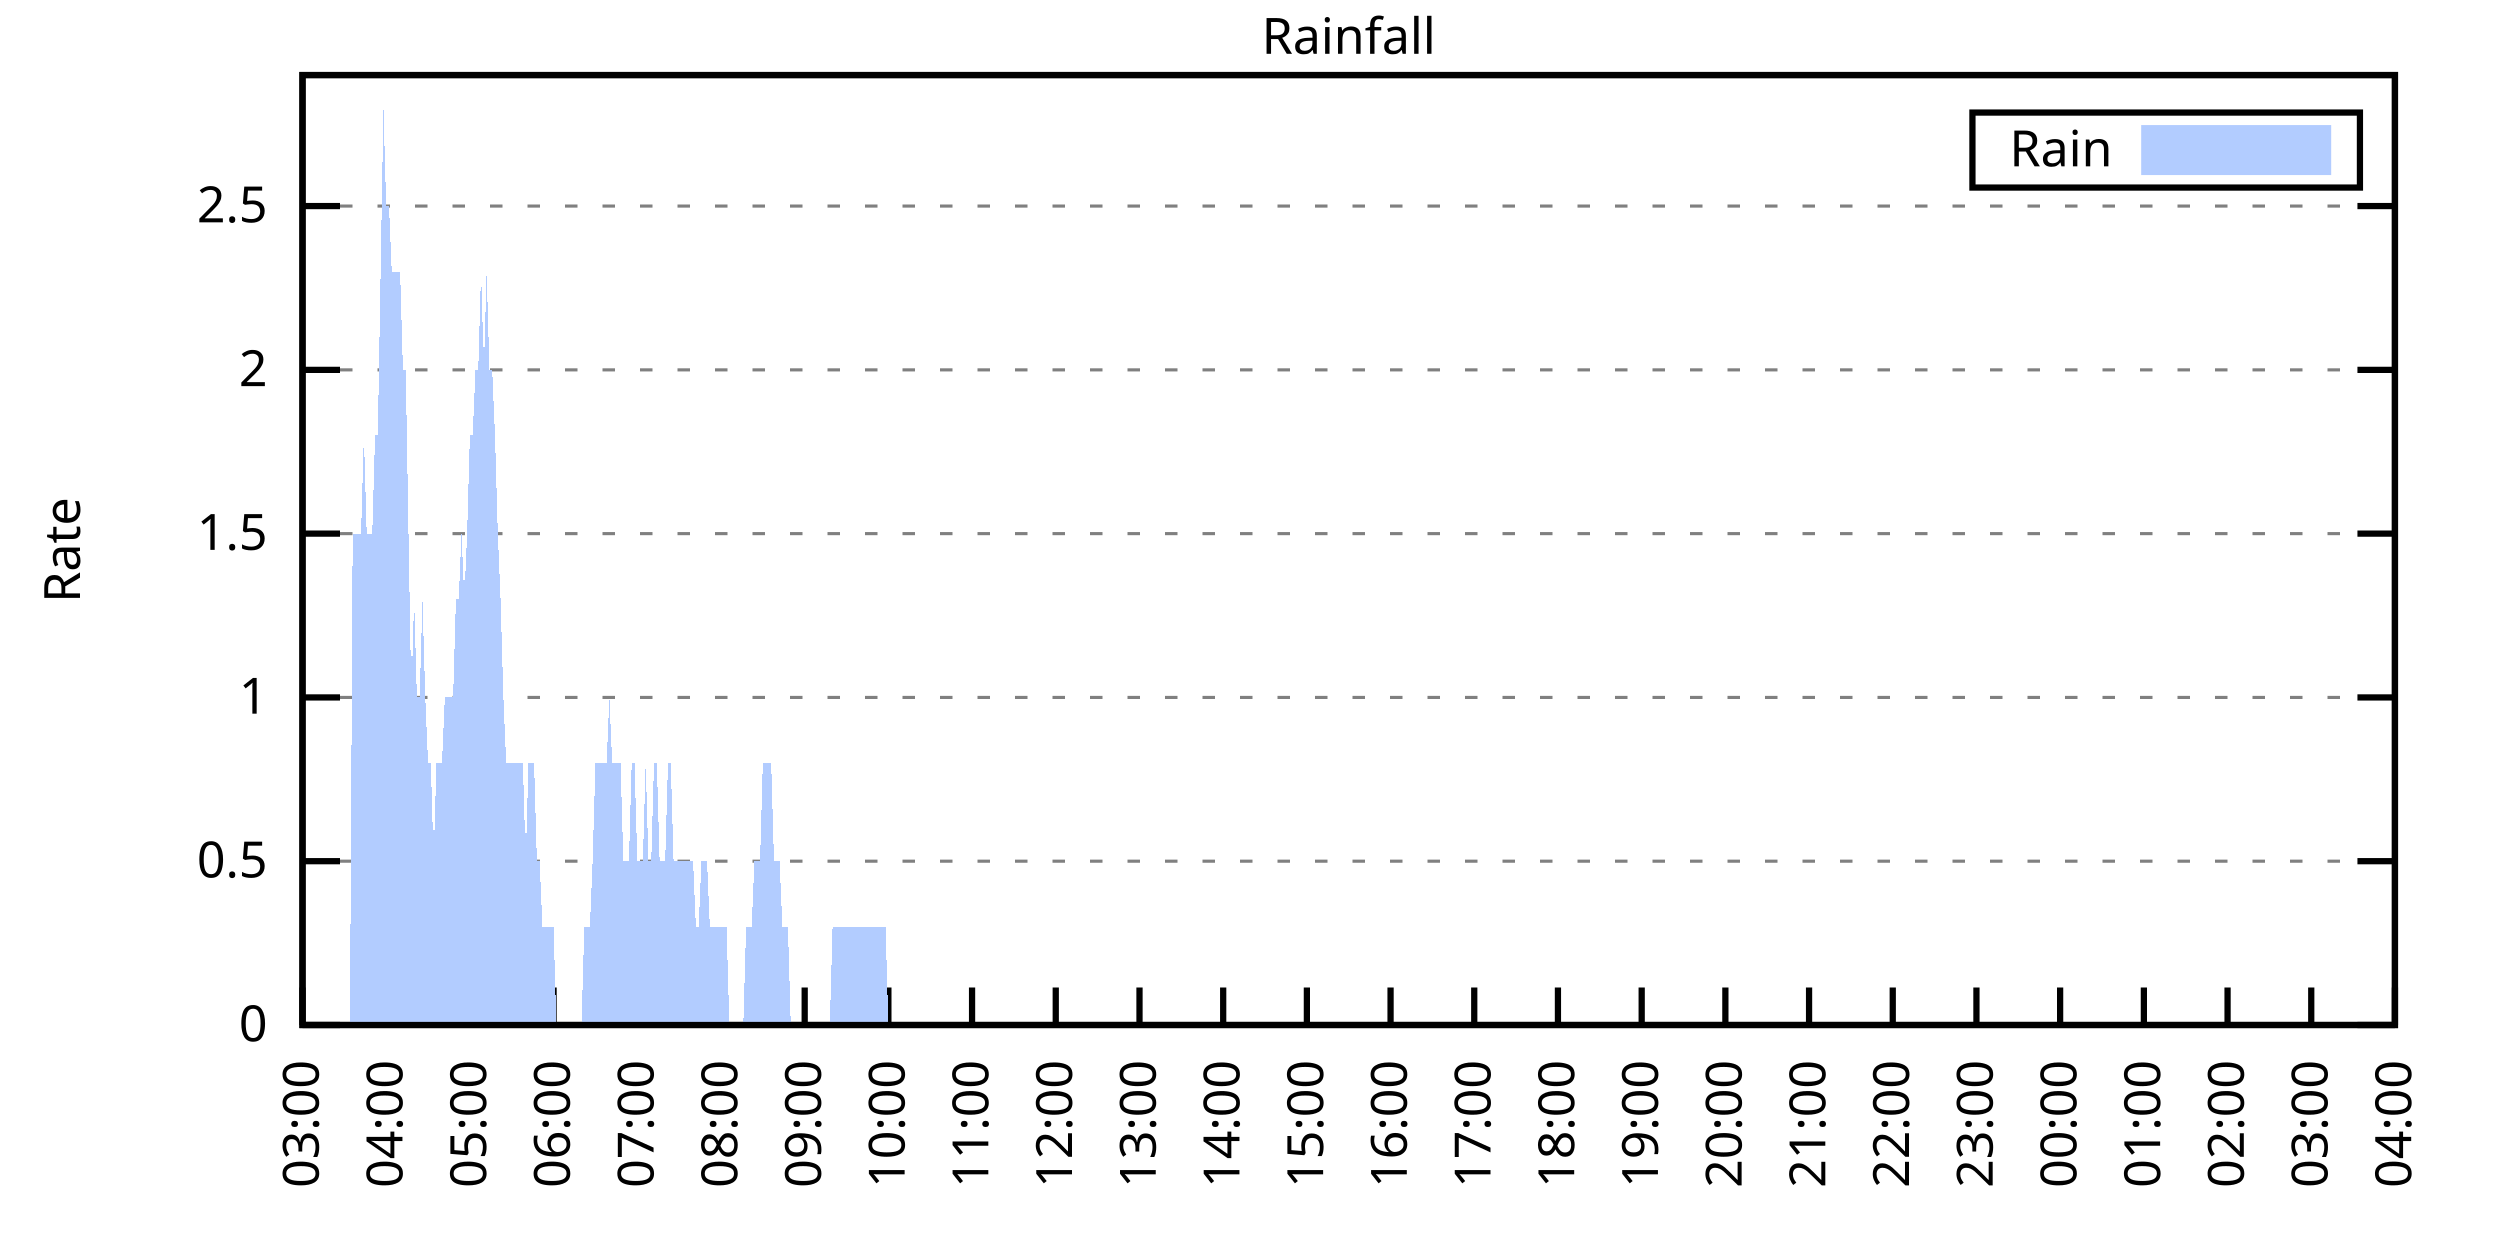
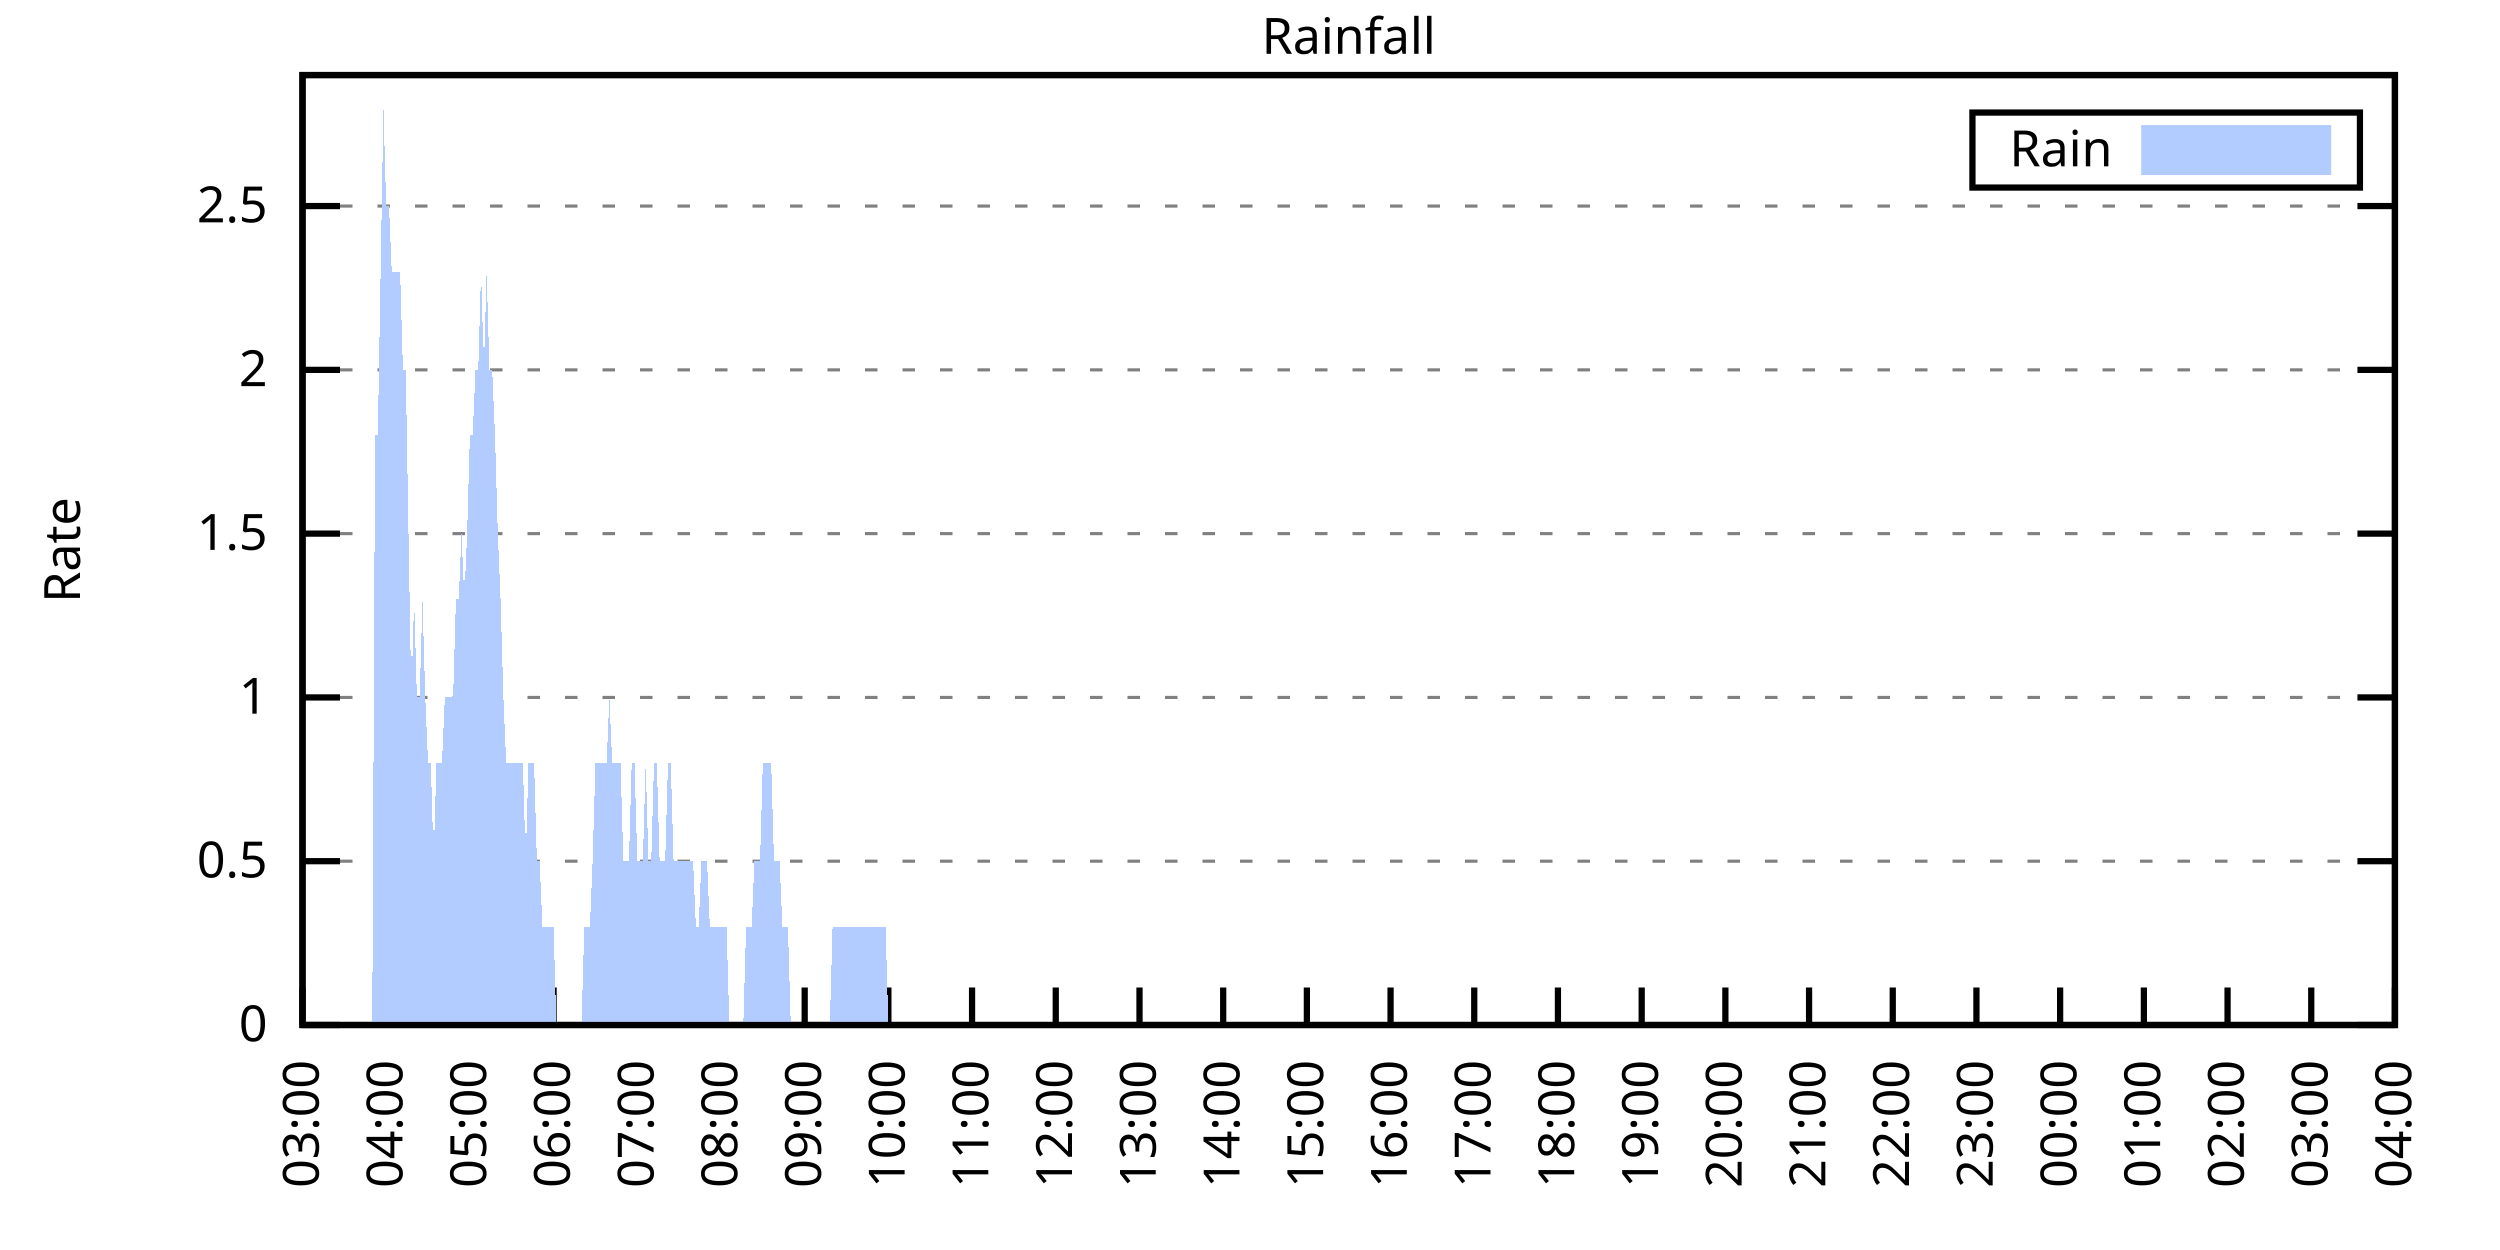
<svg xmlns="http://www.w3.org/2000/svg" xmlns:xlink="http://www.w3.org/1999/xlink" width="400" height="200" viewBox="0 0 400 200">
  <g id="gnuplot_canvas">
    <rect x="0" y="0" width="400" height="200" fill="none" />
    <defs>
      <circle id="gpDot" r="0.5" stroke-width="0.5" stroke="currentColor" />
      <path id="gpPt0" stroke-width="0.333" stroke="currentColor" d="M-1,0 h2 M0,-1 v2" />
      <path id="gpPt1" stroke-width="0.333" stroke="currentColor" d="M-1,-1 L1,1 M1,-1 L-1,1" />
      <path id="gpPt2" stroke-width="0.333" stroke="currentColor" d="M-1,0 L1,0 M0,-1 L0,1 M-1,-1 L1,1 M-1,1 L1,-1" />
      <rect id="gpPt3" stroke-width="0.333" stroke="currentColor" x="-1" y="-1" width="2" height="2" />
      <rect id="gpPt4" stroke-width="0.333" stroke="currentColor" fill="currentColor" x="-1" y="-1" width="2" height="2" />
      <circle id="gpPt5" stroke-width="0.333" stroke="currentColor" cx="0" cy="0" r="1" />
      <use xlink:href="#gpPt5" id="gpPt6" fill="currentColor" stroke="none" />
      <path id="gpPt7" stroke-width="0.333" stroke="currentColor" d="M0,-1.33 L-1.33,0.67 L1.33,0.67 z" />
      <use xlink:href="#gpPt7" id="gpPt8" fill="currentColor" stroke="none" />
      <use xlink:href="#gpPt7" id="gpPt9" stroke="currentColor" transform="rotate(180)" />
      <use xlink:href="#gpPt9" id="gpPt10" fill="currentColor" stroke="none" />
      <use xlink:href="#gpPt3" id="gpPt11" stroke="currentColor" transform="rotate(45)" />
      <use xlink:href="#gpPt11" id="gpPt12" fill="currentColor" stroke="none" />
      <path id="gpPt13" stroke-width="0.333" stroke="currentColor" d="M0,1.330 L1.265,0.411 L0.782,-1.067 L-0.782,-1.076 L-1.265,0.411 z" />
      <use xlink:href="#gpPt13" id="gpPt14" fill="currentColor" stroke="none" />
      <filter id="textbox" filterUnits="objectBoundingBox" x="0" y="0" height="1" width="1">
        <feFlood flood-color="white" flood-opacity="1" result="bgnd" />
        <feComposite in="SourceGraphic" in2="bgnd" operator="atop" />
      </filter>
      <filter id="greybox" filterUnits="objectBoundingBox" x="0" y="0" height="1" width="1">
        <feFlood flood-color="lightgrey" flood-opacity="1" result="grey" />
        <feComposite in="SourceGraphic" in2="grey" operator="atop" />
      </filter>
    </defs>
    <g fill="none" color="white" stroke="currentColor" stroke-width="1.00" stroke-linecap="butt" stroke-linejoin="miter">
</g>
    <g fill="none" color="black" stroke="currentColor" stroke-width="1.00" stroke-linecap="butt" stroke-linejoin="miter">
      <g stroke="none" shape-rendering="crispEdges">
        <polygon fill="rgb(255, 255, 255)" points="48.40,164.00 383.18,164.00 383.18,12.02 48.40,12.02 " />
      </g>
    </g>
    <g fill="none" color="black" stroke="currentColor" stroke-width="1.00" stroke-linecap="butt" stroke-linejoin="miter">
</g>
    <g fill="none" color="black" stroke="black" stroke-width="0.50" stroke-linecap="butt" stroke-linejoin="miter">
</g>
    <g fill="none" color="gray" stroke="currentColor" stroke-width="0.50" stroke-linecap="butt" stroke-linejoin="miter">
      <path stroke="gray" stroke-dasharray="2,4" class="gridline" d="M48.40,164.00 L383.19,164.00  " />
    </g>
    <g fill="none" color="gray" stroke="gray" stroke-width="1.00" stroke-linecap="butt" stroke-linejoin="miter">
</g>
    <g fill="none" color="black" stroke="currentColor" stroke-width="1.00" stroke-linecap="butt" stroke-linejoin="miter">
      <path stroke="black" d="M48.40,164.00 L54.40,164.00 M383.19,164.00 L377.19,164.00  " />
      <g transform="translate(42.80,166.60)" stroke="none" fill="black" font-family="Sans" font-size="8.00" text-anchor="end">
        <text>
          <tspan font-family="Sans"> 0</tspan>
        </text>
      </g>
    </g>
    <g fill="none" color="black" stroke="currentColor" stroke-width="1.00" stroke-linecap="butt" stroke-linejoin="miter">
</g>
    <g fill="none" color="black" stroke="black" stroke-width="0.50" stroke-linecap="butt" stroke-linejoin="miter">
</g>
    <g fill="none" color="gray" stroke="currentColor" stroke-width="0.50" stroke-linecap="butt" stroke-linejoin="miter">
      <path stroke="gray" stroke-dasharray="2,4" class="gridline" d="M48.40,137.79 L383.19,137.79  " />
    </g>
    <g fill="none" color="gray" stroke="gray" stroke-width="1.00" stroke-linecap="butt" stroke-linejoin="miter">
</g>
    <g fill="none" color="black" stroke="currentColor" stroke-width="1.00" stroke-linecap="butt" stroke-linejoin="miter">
      <path stroke="black" d="M48.40,137.79 L54.40,137.79 M383.19,137.79 L377.19,137.79  " />
      <g transform="translate(42.80,140.39)" stroke="none" fill="black" font-family="Sans" font-size="8.00" text-anchor="end">
        <text>
          <tspan font-family="Sans"> 0.5</tspan>
        </text>
      </g>
    </g>
    <g fill="none" color="black" stroke="currentColor" stroke-width="1.00" stroke-linecap="butt" stroke-linejoin="miter">
</g>
    <g fill="none" color="black" stroke="black" stroke-width="0.50" stroke-linecap="butt" stroke-linejoin="miter">
</g>
    <g fill="none" color="gray" stroke="currentColor" stroke-width="0.50" stroke-linecap="butt" stroke-linejoin="miter">
      <path stroke="gray" stroke-dasharray="2,4" class="gridline" d="M48.40,111.59 L383.19,111.59  " />
    </g>
    <g fill="none" color="gray" stroke="gray" stroke-width="1.00" stroke-linecap="butt" stroke-linejoin="miter">
</g>
    <g fill="none" color="black" stroke="currentColor" stroke-width="1.00" stroke-linecap="butt" stroke-linejoin="miter">
      <path stroke="black" d="M48.40,111.59 L54.40,111.59 M383.19,111.59 L377.19,111.59  " />
      <g transform="translate(42.80,114.19)" stroke="none" fill="black" font-family="Sans" font-size="8.00" text-anchor="end">
        <text>
          <tspan font-family="Sans"> 1</tspan>
        </text>
      </g>
    </g>
    <g fill="none" color="black" stroke="currentColor" stroke-width="1.00" stroke-linecap="butt" stroke-linejoin="miter">
</g>
    <g fill="none" color="black" stroke="black" stroke-width="0.50" stroke-linecap="butt" stroke-linejoin="miter">
</g>
    <g fill="none" color="gray" stroke="currentColor" stroke-width="0.50" stroke-linecap="butt" stroke-linejoin="miter">
      <path stroke="gray" stroke-dasharray="2,4" class="gridline" d="M48.40,85.38 L383.19,85.38  " />
    </g>
    <g fill="none" color="gray" stroke="gray" stroke-width="1.00" stroke-linecap="butt" stroke-linejoin="miter">
</g>
    <g fill="none" color="black" stroke="currentColor" stroke-width="1.00" stroke-linecap="butt" stroke-linejoin="miter">
      <path stroke="black" d="M48.40,85.38 L54.40,85.38 M383.19,85.38 L377.19,85.38  " />
      <g transform="translate(42.80,87.98)" stroke="none" fill="black" font-family="Sans" font-size="8.00" text-anchor="end">
        <text>
          <tspan font-family="Sans"> 1.5</tspan>
        </text>
      </g>
    </g>
    <g fill="none" color="black" stroke="currentColor" stroke-width="1.00" stroke-linecap="butt" stroke-linejoin="miter">
</g>
    <g fill="none" color="black" stroke="black" stroke-width="0.50" stroke-linecap="butt" stroke-linejoin="miter">
</g>
    <g fill="none" color="gray" stroke="currentColor" stroke-width="0.50" stroke-linecap="butt" stroke-linejoin="miter">
      <path stroke="gray" stroke-dasharray="2,4" class="gridline" d="M48.40,59.18 L383.19,59.18  " />
    </g>
    <g fill="none" color="gray" stroke="gray" stroke-width="1.00" stroke-linecap="butt" stroke-linejoin="miter">
</g>
    <g fill="none" color="black" stroke="currentColor" stroke-width="1.00" stroke-linecap="butt" stroke-linejoin="miter">
      <path stroke="black" d="M48.40,59.18 L54.40,59.18 M383.19,59.18 L377.19,59.18  " />
      <g transform="translate(42.80,61.78)" stroke="none" fill="black" font-family="Sans" font-size="8.00" text-anchor="end">
        <text>
          <tspan font-family="Sans"> 2</tspan>
        </text>
      </g>
    </g>
    <g fill="none" color="black" stroke="currentColor" stroke-width="1.00" stroke-linecap="butt" stroke-linejoin="miter">
</g>
    <g fill="none" color="black" stroke="black" stroke-width="0.50" stroke-linecap="butt" stroke-linejoin="miter">
</g>
    <g fill="none" color="gray" stroke="currentColor" stroke-width="0.50" stroke-linecap="butt" stroke-linejoin="miter">
      <path stroke="gray" stroke-dasharray="2,4" class="gridline" d="M48.40,32.97 L383.19,32.97  " />
    </g>
    <g fill="none" color="gray" stroke="gray" stroke-width="1.00" stroke-linecap="butt" stroke-linejoin="miter">
</g>
    <g fill="none" color="black" stroke="currentColor" stroke-width="1.00" stroke-linecap="butt" stroke-linejoin="miter">
      <path stroke="black" d="M48.40,32.97 L54.40,32.97 M383.19,32.97 L377.19,32.97  " />
      <g transform="translate(42.80,35.57)" stroke="none" fill="black" font-family="Sans" font-size="8.00" text-anchor="end">
        <text>
          <tspan font-family="Sans"> 2.5</tspan>
        </text>
      </g>
    </g>
    <g fill="none" color="black" stroke="currentColor" stroke-width="1.00" stroke-linecap="butt" stroke-linejoin="miter">
      <path stroke="black" d="M48.40,164.00 L48.40,158.00  " />
      <g transform="translate(51.00,169.60) rotate(270.00)" stroke="none" fill="black" font-family="Sans" font-size="8.00" text-anchor="end">
        <text>
          <tspan font-family="Sans">03:00</tspan>
        </text>
      </g>
    </g>
    <g fill="none" color="black" stroke="currentColor" stroke-width="1.00" stroke-linecap="butt" stroke-linejoin="miter">
      <path stroke="black" d="M61.79,164.00 L61.79,158.00  " />
      <g transform="translate(64.39,169.60) rotate(270.00)" stroke="none" fill="black" font-family="Sans" font-size="8.00" text-anchor="end">
        <text>
          <tspan font-family="Sans">04:00</tspan>
        </text>
      </g>
    </g>
    <g fill="none" color="black" stroke="currentColor" stroke-width="1.00" stroke-linecap="butt" stroke-linejoin="miter">
      <path stroke="black" d="M75.18,164.00 L75.18,158.00  " />
      <g transform="translate(77.78,169.60) rotate(270.00)" stroke="none" fill="black" font-family="Sans" font-size="8.00" text-anchor="end">
        <text>
          <tspan font-family="Sans">05:00</tspan>
        </text>
      </g>
    </g>
    <g fill="none" color="black" stroke="currentColor" stroke-width="1.00" stroke-linecap="butt" stroke-linejoin="miter">
      <path stroke="black" d="M88.57,164.00 L88.57,158.00  " />
      <g transform="translate(91.17,169.60) rotate(270.00)" stroke="none" fill="black" font-family="Sans" font-size="8.00" text-anchor="end">
        <text>
          <tspan font-family="Sans">06:00</tspan>
        </text>
      </g>
    </g>
    <g fill="none" color="black" stroke="currentColor" stroke-width="1.00" stroke-linecap="butt" stroke-linejoin="miter">
      <path stroke="black" d="M101.97,164.00 L101.97,158.00  " />
      <g transform="translate(104.57,169.60) rotate(270.00)" stroke="none" fill="black" font-family="Sans" font-size="8.00" text-anchor="end">
        <text>
          <tspan font-family="Sans">07:00</tspan>
        </text>
      </g>
    </g>
    <g fill="none" color="black" stroke="currentColor" stroke-width="1.00" stroke-linecap="butt" stroke-linejoin="miter">
      <path stroke="black" d="M115.36,164.00 L115.36,158.00  " />
      <g transform="translate(117.96,169.60) rotate(270.00)" stroke="none" fill="black" font-family="Sans" font-size="8.00" text-anchor="end">
        <text>
          <tspan font-family="Sans">08:00</tspan>
        </text>
      </g>
    </g>
    <g fill="none" color="black" stroke="currentColor" stroke-width="1.00" stroke-linecap="butt" stroke-linejoin="miter">
      <path stroke="black" d="M128.75,164.00 L128.75,158.00  " />
      <g transform="translate(131.35,169.60) rotate(270.00)" stroke="none" fill="black" font-family="Sans" font-size="8.00" text-anchor="end">
        <text>
          <tspan font-family="Sans">09:00</tspan>
        </text>
      </g>
    </g>
    <g fill="none" color="black" stroke="currentColor" stroke-width="1.00" stroke-linecap="butt" stroke-linejoin="miter">
      <path stroke="black" d="M142.14,164.00 L142.14,158.00  " />
      <g transform="translate(144.74,169.60) rotate(270.00)" stroke="none" fill="black" font-family="Sans" font-size="8.00" text-anchor="end">
        <text>
          <tspan font-family="Sans">10:00</tspan>
        </text>
      </g>
    </g>
    <g fill="none" color="black" stroke="currentColor" stroke-width="1.00" stroke-linecap="butt" stroke-linejoin="miter">
      <path stroke="black" d="M155.53,164.00 L155.53,158.00  " />
      <g transform="translate(158.13,169.60) rotate(270.00)" stroke="none" fill="black" font-family="Sans" font-size="8.00" text-anchor="end">
        <text>
          <tspan font-family="Sans">11:00</tspan>
        </text>
      </g>
    </g>
    <g fill="none" color="black" stroke="currentColor" stroke-width="1.00" stroke-linecap="butt" stroke-linejoin="miter">
      <path stroke="black" d="M168.92,164.00 L168.92,158.00  " />
      <g transform="translate(171.52,169.60) rotate(270.00)" stroke="none" fill="black" font-family="Sans" font-size="8.00" text-anchor="end">
        <text>
          <tspan font-family="Sans">12:00</tspan>
        </text>
      </g>
    </g>
    <g fill="none" color="black" stroke="currentColor" stroke-width="1.00" stroke-linecap="butt" stroke-linejoin="miter">
      <path stroke="black" d="M182.32,164.00 L182.32,158.00  " />
      <g transform="translate(184.92,169.60) rotate(270.00)" stroke="none" fill="black" font-family="Sans" font-size="8.00" text-anchor="end">
        <text>
          <tspan font-family="Sans">13:00</tspan>
        </text>
      </g>
    </g>
    <g fill="none" color="black" stroke="currentColor" stroke-width="1.00" stroke-linecap="butt" stroke-linejoin="miter">
      <path stroke="black" d="M195.71,164.00 L195.71,158.00  " />
      <g transform="translate(198.31,169.60) rotate(270.00)" stroke="none" fill="black" font-family="Sans" font-size="8.00" text-anchor="end">
        <text>
          <tspan font-family="Sans">14:00</tspan>
        </text>
      </g>
    </g>
    <g fill="none" color="black" stroke="currentColor" stroke-width="1.00" stroke-linecap="butt" stroke-linejoin="miter">
      <path stroke="black" d="M209.10,164.00 L209.10,158.00  " />
      <g transform="translate(211.70,169.60) rotate(270.00)" stroke="none" fill="black" font-family="Sans" font-size="8.00" text-anchor="end">
        <text>
          <tspan font-family="Sans">15:00</tspan>
        </text>
      </g>
    </g>
    <g fill="none" color="black" stroke="currentColor" stroke-width="1.00" stroke-linecap="butt" stroke-linejoin="miter">
      <path stroke="black" d="M222.49,164.00 L222.49,158.00  " />
      <g transform="translate(225.09,169.60) rotate(270.00)" stroke="none" fill="black" font-family="Sans" font-size="8.00" text-anchor="end">
        <text>
          <tspan font-family="Sans">16:00</tspan>
        </text>
      </g>
    </g>
    <g fill="none" color="black" stroke="currentColor" stroke-width="1.00" stroke-linecap="butt" stroke-linejoin="miter">
      <path stroke="black" d="M235.88,164.00 L235.88,158.00  " />
      <g transform="translate(238.48,169.60) rotate(270.00)" stroke="none" fill="black" font-family="Sans" font-size="8.00" text-anchor="end">
        <text>
          <tspan font-family="Sans">17:00</tspan>
        </text>
      </g>
    </g>
    <g fill="none" color="black" stroke="currentColor" stroke-width="1.00" stroke-linecap="butt" stroke-linejoin="miter">
      <path stroke="black" d="M249.27,164.00 L249.27,158.00  " />
      <g transform="translate(251.87,169.60) rotate(270.00)" stroke="none" fill="black" font-family="Sans" font-size="8.00" text-anchor="end">
        <text>
          <tspan font-family="Sans">18:00</tspan>
        </text>
      </g>
    </g>
    <g fill="none" color="black" stroke="currentColor" stroke-width="1.00" stroke-linecap="butt" stroke-linejoin="miter">
      <path stroke="black" d="M262.67,164.00 L262.67,158.00  " />
      <g transform="translate(265.27,169.60) rotate(270.00)" stroke="none" fill="black" font-family="Sans" font-size="8.00" text-anchor="end">
        <text>
          <tspan font-family="Sans">19:00</tspan>
        </text>
      </g>
    </g>
    <g fill="none" color="black" stroke="currentColor" stroke-width="1.00" stroke-linecap="butt" stroke-linejoin="miter">
      <path stroke="black" d="M276.06,164.00 L276.06,158.00  " />
      <g transform="translate(278.66,169.60) rotate(270.00)" stroke="none" fill="black" font-family="Sans" font-size="8.00" text-anchor="end">
        <text>
          <tspan font-family="Sans">20:00</tspan>
        </text>
      </g>
    </g>
    <g fill="none" color="black" stroke="currentColor" stroke-width="1.00" stroke-linecap="butt" stroke-linejoin="miter">
      <path stroke="black" d="M289.45,164.00 L289.45,158.00  " />
      <g transform="translate(292.05,169.60) rotate(270.00)" stroke="none" fill="black" font-family="Sans" font-size="8.00" text-anchor="end">
        <text>
          <tspan font-family="Sans">21:00</tspan>
        </text>
      </g>
    </g>
    <g fill="none" color="black" stroke="currentColor" stroke-width="1.00" stroke-linecap="butt" stroke-linejoin="miter">
      <path stroke="black" d="M302.84,164.00 L302.84,158.00  " />
      <g transform="translate(305.44,169.60) rotate(270.00)" stroke="none" fill="black" font-family="Sans" font-size="8.00" text-anchor="end">
        <text>
          <tspan font-family="Sans">22:00</tspan>
        </text>
      </g>
    </g>
    <g fill="none" color="black" stroke="currentColor" stroke-width="1.00" stroke-linecap="butt" stroke-linejoin="miter">
      <path stroke="black" d="M316.23,164.00 L316.23,158.00  " />
      <g transform="translate(318.83,169.60) rotate(270.00)" stroke="none" fill="black" font-family="Sans" font-size="8.00" text-anchor="end">
        <text>
          <tspan font-family="Sans">23:00</tspan>
        </text>
      </g>
    </g>
    <g fill="none" color="black" stroke="currentColor" stroke-width="1.00" stroke-linecap="butt" stroke-linejoin="miter">
      <path stroke="black" d="M329.62,164.00 L329.62,158.00  " />
      <g transform="translate(332.22,169.60) rotate(270.00)" stroke="none" fill="black" font-family="Sans" font-size="8.00" text-anchor="end">
        <text>
          <tspan font-family="Sans">00:00</tspan>
        </text>
      </g>
    </g>
    <g fill="none" color="black" stroke="currentColor" stroke-width="1.00" stroke-linecap="butt" stroke-linejoin="miter">
      <path stroke="black" d="M343.02,164.00 L343.02,158.00  " />
      <g transform="translate(345.62,169.60) rotate(270.00)" stroke="none" fill="black" font-family="Sans" font-size="8.00" text-anchor="end">
        <text>
          <tspan font-family="Sans">01:00</tspan>
        </text>
      </g>
    </g>
    <g fill="none" color="black" stroke="currentColor" stroke-width="1.00" stroke-linecap="butt" stroke-linejoin="miter">
      <path stroke="black" d="M356.41,164.00 L356.41,158.00  " />
      <g transform="translate(359.01,169.60) rotate(270.00)" stroke="none" fill="black" font-family="Sans" font-size="8.00" text-anchor="end">
        <text>
          <tspan font-family="Sans">02:00</tspan>
        </text>
      </g>
    </g>
    <g fill="none" color="black" stroke="currentColor" stroke-width="1.00" stroke-linecap="butt" stroke-linejoin="miter">
      <path stroke="black" d="M369.80,164.00 L369.80,158.00  " />
      <g transform="translate(372.40,169.60) rotate(270.00)" stroke="none" fill="black" font-family="Sans" font-size="8.00" text-anchor="end">
        <text>
          <tspan font-family="Sans">03:00</tspan>
        </text>
      </g>
    </g>
    <g fill="none" color="black" stroke="currentColor" stroke-width="1.00" stroke-linecap="butt" stroke-linejoin="miter">
      <path stroke="black" d="M383.19,164.00 L383.19,158.00  " />
      <g transform="translate(385.79,169.60) rotate(270.00)" stroke="none" fill="black" font-family="Sans" font-size="8.00" text-anchor="end">
        <text>
          <tspan font-family="Sans">04:00</tspan>
        </text>
      </g>
    </g>
    <g fill="none" color="black" stroke="currentColor" stroke-width="1.00" stroke-linecap="butt" stroke-linejoin="miter">
</g>
    <g fill="none" color="black" stroke="currentColor" stroke-width="1.00" stroke-linecap="butt" stroke-linejoin="miter">
      <path stroke="black" d="M48.40,12.01 L48.40,164.00 L383.19,164.00 L383.19,12.01 L48.40,12.01 Z  " />
    </g>
    <g fill="none" color="black" stroke="currentColor" stroke-width="1.00" stroke-linecap="butt" stroke-linejoin="miter">
</g>
    <g fill="none" color="black" stroke="currentColor" stroke-width="1.00" stroke-linecap="butt" stroke-linejoin="miter">
      <path stroke="black" d="M315.59,30.01 L315.59,18.01 L377.59,18.01 L377.59,30.01 L315.59,30.01 Z  " />
    </g>
    <g id="Rainfall_plot_1">
      <g fill="none" color="white" stroke="black" stroke-width="2.00" stroke-linecap="butt" stroke-linejoin="miter">
</g>
      <g fill="none" color="black" stroke="currentColor" stroke-width="2.00" stroke-linecap="butt" stroke-linejoin="miter">
        <g transform="translate(337.99,26.61)" stroke="none" fill="black" font-family="Sans" font-size="8.00" text-anchor="end">
          <text>
            <tspan font-family="Sans">Rain</tspan>
          </text>
        </g>
      </g>
      <g fill="none" color="black" stroke="currentColor" stroke-width="2.00" stroke-linecap="butt" stroke-linejoin="miter">
        <g stroke="none" shape-rendering="crispEdges">
          <polygon fill="rgb(178, 204, 255)" points="343.59,27.01 371.99,27.01 371.99,21.01 343.59,21.01 " />
        </g>
        <path stroke="rgb(178, 204, 255)" d="M343.59,27.01 L371.99,27.01 L371.99,21.01 L343.59,21.01 L343.59,27.01 Z  " />
      </g>
      <g fill="none" color="black" stroke="currentColor" stroke-width="2.00" stroke-linecap="butt" stroke-linejoin="miter">
        <g stroke="none" shape-rendering="crispEdges">
-           <polygon fill="rgb(178, 204, 255)" points="51.97,164.00 52.42,164.00 52.86,164.00 53.31,164.00 53.76,164.00 54.20,164.00 54.65,164.00 55.10,164.00 55.54,164.00 55.99,164.00 56.43,85.38 56.88,85.38 57.33,85.38 57.77,85.38 58.22,69.66 58.67,85.38 59.11,85.38 59.56,85.38 60.01,69.66 60.45,69.66 60.90,43.46 61.35,17.25 61.79,32.97 62.24,32.97 62.68,43.46 63.13,43.46 63.58,43.46 64.02,43.46 64.47,59.18 64.92,59.18 65.36,85.38 65.81,111.59 66.26,95.87 66.70,111.59 67.15,111.59 67.59,95.87 68.04,111.59 68.49,122.07 68.93,122.07 69.38,137.79 69.83,122.07 70.27,122.07 70.72,122.07 71.17,111.59 71.61,111.59 72.06,111.59 72.50,111.59 72.95,95.87 73.40,95.87 73.84,85.38 74.29,95.87 74.74,85.38 75.18,69.66 75.63,69.66 76.08,59.18 76.52,59.18 76.97,43.46 77.42,59.18 77.86,43.46 78.31,59.18 78.75,59.18 79.20,69.66 79.65,85.38 80.09,95.87 80.54,111.59 80.99,122.07 81.43,122.07 81.88,122.07 82.33,122.07 82.77,122.07 83.22,122.07 83.66,122.07 84.11,137.79 84.56,122.07 85.00,122.07 85.45,122.07 85.90,137.79 86.34,137.79 86.79,148.28 87.24,148.28 87.68,148.28 88.13,148.28 88.57,148.28 89.02,164.00 89.47,164.00 89.91,164.00 90.36,164.00 90.81,164.00 91.25,164.00 91.70,164.00 92.15,164.00 92.59,164.00 93.04,164.00 93.49,148.28 93.93,148.28 94.38,148.28 94.82,137.79 95.27,122.07 95.72,122.07 96.16,122.07 96.61,122.07 97.06,122.07 97.50,111.59 97.95,122.07 98.40,122.07 98.84,122.07 99.29,122.07 99.73,137.79 100.18,137.79 100.63,137.79 101.07,122.07 101.52,122.07 101.97,137.79 102.41,137.79 102.86,137.79 103.31,122.07 103.75,137.79 104.20,137.79 104.64,122.07 105.09,122.07 105.54,137.79 105.98,137.79 106.43,137.79 106.88,122.07 107.32,122.07 107.77,137.79 108.22,137.79 108.66,137.79 109.11,137.79 109.55,137.79 110.00,137.79 110.45,137.79 110.89,137.79 111.34,148.28 111.79,148.28 112.23,137.79 112.68,137.79 113.13,137.79 113.57,148.28 114.02,148.28 114.47,148.28 114.91,148.28 115.36,148.28 115.80,148.28 116.25,148.28 116.70,164.00 117.14,164.00 117.59,164.00 118.04,164.00 118.48,164.00 118.93,164.00 119.38,148.28 119.82,148.28 120.27,148.28 120.71,137.79 121.16,137.79 121.61,137.79 122.05,122.07 122.50,122.07 122.95,122.07 123.39,122.07 123.84,137.79 124.29,137.79 124.73,137.79 125.18,148.28 125.62,148.28 126.07,148.28 126.52,164.00 126.96,164.00 127.41,164.00 127.86,164.00 128.30,164.00 128.75,164.00 129.20,164.00 129.64,164.00 130.09,164.00 130.54,164.00 130.98,164.00 131.43,164.00 131.87,164.00 132.32,164.00 132.77,164.00 133.21,148.28 133.66,148.28 134.11,148.28 134.55,148.28 135.00,148.28 135.45,148.28 135.89,148.28 136.34,148.28 136.78,148.28 137.23,148.28 137.68,148.28 138.12,148.28 138.57,148.28 139.02,148.28 139.46,148.28 139.91,148.28 140.36,148.28 140.80,148.28 141.25,148.28 141.69,148.28 142.14,164.00 142.59,164.00 143.03,164.00 143.48,164.00 143.93,164.00 144.37,164.00 144.82,164.00 145.27,164.00 145.71,164.00 146.16,164.00 146.61,164.00 147.05,164.00 147.50,164.00 147.94,164.00 148.39,164.00 148.84,164.00 149.28,164.00 149.73,164.00 150.18,164.00 150.62,164.00 151.07,164.00 151.52,164.00 151.96,164.00 152.41,164.00 152.85,164.00 153.30,164.00 153.75,164.00 154.19,164.00 154.64,164.00 155.09,164.00 155.53,164.00 155.98,164.00 156.43,164.00 156.87,164.00 157.32,164.00 157.76,164.00 158.21,164.00 158.66,164.00 159.10,164.00 159.55,164.00 160.00,164.00 160.44,164.00 160.89,164.00 161.34,164.00 161.78,164.00 162.23,164.00 162.67,164.00 163.12,164.00 163.57,164.00 164.01,164.00 164.46,164.00 164.91,164.00 165.35,164.00 165.80,164.00 166.25,164.00 166.69,164.00 167.14,164.00 167.59,164.00 168.03,164.00 168.48,164.00 168.92,164.00 169.37,164.00 169.82,164.00 170.26,164.00 170.71,164.00 171.16,164.00 171.60,164.00 172.05,164.00 172.50,164.00 172.94,164.00 173.39,164.00 173.83,164.00 174.28,164.00 174.73,164.00 175.17,164.00 175.62,164.00 176.07,164.00 176.51,164.00 176.96,164.00 177.41,164.00 177.85,164.00 178.30,164.00 178.74,164.00 179.19,164.00 179.64,164.00 180.08,164.00 180.53,164.00 180.98,164.00 181.42,164.00 181.87,164.00 182.32,164.00 182.76,164.00 183.21,164.00 183.66,164.00 184.10,164.00 184.55,164.00 184.99,164.00 185.44,164.00 185.89,164.00 186.33,164.00 186.78,164.00 187.23,164.00 187.67,164.00 188.12,164.00 188.57,164.00 189.01,164.00 189.46,164.00 189.90,164.00 190.35,164.00 190.80,164.00 191.24,164.00 191.69,164.00 192.14,164.00 192.58,164.00 193.03,164.00 193.48,164.00 193.92,164.00 194.37,164.00 194.81,164.00 195.26,164.00 195.71,164.00 196.15,164.00 196.60,164.00 197.05,164.00 197.49,164.00 197.94,164.00 198.39,164.00 198.83,164.00 199.28,164.00 199.73,164.00 200.17,164.00 200.62,164.00 201.06,164.00 201.51,164.00 201.96,164.00 202.40,164.00 202.85,164.00 203.30,164.00 203.74,164.00 204.19,164.00 204.64,164.00 205.08,164.00 205.53,164.00 205.97,164.00 206.42,164.00 206.87,164.00 207.31,164.00 207.76,164.00 208.21,164.00 208.65,164.00 209.10,164.00 209.55,164.00 209.99,164.00 210.44,164.00 210.88,164.00 211.33,164.00 211.78,164.00 212.22,164.00 212.67,164.00 213.12,164.00 213.56,164.00 214.01,164.00 214.46,164.00 214.90,164.00 215.35,164.00 215.80,164.00 216.24,164.00 216.69,164.00 217.13,164.00 217.58,164.00 218.03,164.00 218.47,164.00 218.92,164.00 219.37,164.00 219.81,164.00 220.26,164.00 220.71,164.00 221.15,164.00 221.60,164.00 222.04,164.00 222.49,164.00 222.94,164.00 223.38,164.00 223.83,164.00 224.28,164.00 224.72,164.00 225.17,164.00 225.62,164.00 226.06,164.00 226.51,164.00 226.95,164.00 227.40,164.00 227.85,164.00 228.29,164.00 228.74,164.00 229.19,164.00 229.63,164.00 230.08,164.00 230.53,164.00 230.97,164.00 231.42,164.00 231.86,164.00 232.31,164.00 232.76,164.00 233.20,164.00 233.65,164.00 234.10,164.00 234.54,164.00 234.99,164.00 235.44,164.00 235.88,164.00 236.33,164.00 236.78,164.00 237.22,164.00 237.67,164.00 238.11,164.00 238.56,164.00 239.01,164.00 239.45,164.00 239.90,164.00 240.35,164.00 240.79,164.00 241.24,164.00 241.69,164.00 242.13,164.00 242.58,164.00 243.02,164.00 243.47,164.00 243.92,164.00 244.36,164.00 244.81,164.00 245.26,164.00 245.70,164.00 246.15,164.00 246.60,164.00 247.04,164.00 247.49,164.00 247.93,164.00 248.38,164.00 248.83,164.00 249.27,164.00 249.72,164.00 250.17,164.00 250.61,164.00 251.06,164.00 251.51,164.00 251.95,164.00 252.40,164.00 252.85,164.00 253.29,164.00 253.74,164.00 254.18,164.00 254.63,164.00 255.08,164.00 255.52,164.00 255.97,164.00 256.42,164.00 256.86,164.00 257.31,164.00 257.76,164.00 258.20,164.00 258.65,164.00 259.09,164.00 259.54,164.00 259.99,164.00 260.43,164.00 260.88,164.00 261.33,164.00 261.77,164.00 262.22,164.00 262.67,164.00 263.11,164.00 263.56,164.00 264.00,164.00 264.45,164.00 264.90,164.00 265.34,164.00 265.79,164.00 266.24,164.00 266.68,164.00 267.13,164.00 267.58,164.00 268.02,164.00 268.47,164.00 268.92,164.00 269.36,164.00 269.81,164.00 270.25,164.00 270.70,164.00 271.15,164.00 271.59,164.00 272.04,164.00 272.49,164.00 272.93,164.00 273.38,164.00 273.83,164.00 274.27,164.00 274.72,164.00 275.16,164.00 275.61,164.00 276.06,164.00 276.50,164.00 276.95,164.00 277.40,164.00 277.84,164.00 278.29,164.00 278.74,164.00 279.18,164.00 279.63,164.00 280.07,164.00 280.52,164.00 280.97,164.00 281.41,164.00 281.86,164.00 282.31,164.00 282.75,164.00 283.20,164.00 283.65,164.00 284.09,164.00 284.54,164.00 284.98,164.00 285.43,164.00 285.88,164.00 286.32,164.00 286.77,164.00 287.22,164.00 287.66,164.00 288.11,164.00 288.56,164.00 289.00,164.00 289.45,164.00 289.90,164.00 290.34,164.00 290.79,164.00 291.23,164.00 291.68,164.00 292.13,164.00 292.57,164.00 293.02,164.00 293.47,164.00 293.91,164.00 294.36,164.00 294.81,164.00 295.25,164.00 295.70,164.00 296.14,164.00 296.59,164.00 297.04,164.00 297.48,164.00 297.93,164.00 298.38,164.00 298.82,164.00 299.27,164.00 299.72,164.00 300.16,164.00 300.61,164.00 301.05,164.00 301.50,164.00 301.95,164.00 302.39,164.00 302.84,164.00 303.29,164.00 303.73,164.00 304.18,164.00 304.63,164.00 305.07,164.00 305.52,164.00 305.97,164.00 306.41,164.00 306.86,164.00 307.30,164.00 307.75,164.00 308.20,164.00 308.64,164.00 309.09,164.00 309.54,164.00 309.98,164.00 310.43,164.00 310.88,164.00 311.32,164.00 311.77,164.00 312.21,164.00 312.66,164.00 313.11,164.00 313.55,164.00 314.00,164.00 314.45,164.00 314.89,164.00 315.34,164.00 315.79,164.00 316.23,164.00 316.68,164.00 317.12,164.00 317.57,164.00 318.02,164.00 318.46,164.00 318.91,164.00 319.36,164.00 319.80,164.00 320.25,164.00 320.70,164.00 321.14,164.00 321.59,164.00 322.04,164.00 322.48,164.00 322.93,164.00 323.37,164.00 323.82,164.00 324.27,164.00 324.71,164.00 325.16,164.00 325.61,164.00 326.05,164.00 326.50,164.00 326.95,164.00 327.39,164.00 327.84,164.00 328.28,164.00 328.73,164.00 329.18,164.00 329.62,164.00 330.07,164.00 330.52,164.00 330.96,164.00 331.41,164.00 331.86,164.00 332.30,164.00 332.75,164.00 333.19,164.00 333.64,164.00 334.09,164.00 334.53,164.00 334.98,164.00 335.43,164.00 335.87,164.00 336.32,164.00 336.77,164.00 337.21,164.00 337.66,164.00 338.10,164.00 338.55,164.00 339.00,164.00 339.44,164.00 339.89,164.00 340.34,164.00 340.78,164.00 341.23,164.00 341.68,164.00 342.12,164.00 342.57,164.00 343.02,164.00 343.46,164.00 343.91,164.00 344.35,164.00 344.80,164.00 345.25,164.00 345.69,164.00 346.14,164.00 346.59,164.00 347.03,164.00 347.48,164.00 347.93,164.00 348.37,164.00 348.82,164.00 349.26,164.00 349.71,164.00 350.16,164.00 350.60,164.00 351.05,164.00 351.50,164.00 351.94,164.00 352.39,164.00 352.84,164.00 353.28,164.00 353.73,164.00 354.17,164.00 354.62,164.00 355.07,164.00 355.51,164.00 355.96,164.00 356.41,164.00 356.85,164.00 357.30,164.00 357.75,164.00 358.19,164.00 358.64,164.00 359.09,164.00 359.53,164.00 359.98,164.00 360.42,164.00 360.87,164.00 361.32,164.00 361.76,164.00 362.21,164.00 362.66,164.00 363.10,164.00 363.55,164.00 364.00,164.00 364.44,164.00 364.89,164.00 365.33,164.00 365.78,164.00 366.23,164.00 366.67,164.00 367.12,164.00 367.57,164.00 368.01,164.00 368.46,164.00 368.91,164.00 369.35,164.00 369.80,164.00 370.24,164.00 370.69,164.00 371.14,164.00 371.58,164.00 372.03,164.00 372.48,164.00 372.92,164.00 372.92,164.00 51.97,164.00 " />
+           <polygon fill="rgb(178, 204, 255)" points="55.54,164.00 55.99,164.00 56.43,164.00 56.88,164.00 57.33,164.00 57.77,164.00 58.22,164.00 58.67,164.00 59.11,164.00 59.56,164.00 60.01,69.66 60.45,69.66 60.90,43.46 61.35,17.25 61.79,32.97 62.24,32.97 62.68,43.46 63.13,43.46 63.58,43.46 64.02,43.46 64.47,59.18 64.92,59.18 65.36,85.38 65.81,111.59 66.26,95.87 66.70,111.59 67.15,111.59 67.59,95.87 68.04,111.59 68.49,122.07 68.93,122.07 69.38,137.79 69.83,122.07 70.27,122.07 70.72,122.07 71.17,111.59 71.61,111.59 72.06,111.59 72.50,111.59 72.95,95.87 73.40,95.87 73.84,85.38 74.29,95.87 74.74,85.38 75.18,69.66 75.63,69.66 76.08,59.18 76.52,59.18 76.97,43.46 77.42,59.18 77.86,43.46 78.31,59.18 78.75,59.18 79.20,69.66 79.65,85.38 80.09,95.87 80.54,111.59 80.99,122.07 81.43,122.07 81.88,122.07 82.33,122.07 82.77,122.07 83.22,122.07 83.66,122.07 84.11,137.79 84.56,122.07 85.00,122.07 85.45,122.07 85.90,137.79 86.34,137.79 86.79,148.28 87.24,148.28 87.68,148.28 88.13,148.28 88.57,148.28 89.02,164.00 89.47,164.00 89.91,164.00 90.36,164.00 90.81,164.00 91.25,164.00 91.70,164.00 92.15,164.00 92.59,164.00 93.04,164.00 93.49,148.28 93.93,148.28 94.38,148.28 94.82,137.79 95.27,122.07 95.72,122.07 96.16,122.07 96.61,122.07 97.06,122.07 97.50,111.59 97.95,122.07 98.40,122.07 98.84,122.07 99.29,122.07 99.73,137.79 100.18,137.79 100.63,137.79 101.07,122.07 101.52,122.07 101.97,137.79 102.41,137.79 102.86,137.79 103.31,122.07 103.75,137.79 104.20,137.79 104.64,122.07 105.09,122.07 105.54,137.79 105.98,137.79 106.43,137.79 106.88,122.07 107.32,122.07 107.77,137.79 108.22,137.79 108.66,137.79 109.11,137.79 109.55,137.79 110.00,137.79 110.45,137.79 110.89,137.79 111.34,148.28 111.79,148.28 112.23,137.79 112.68,137.79 113.13,137.79 113.57,148.28 114.02,148.28 114.47,148.28 114.91,148.28 115.36,148.28 115.80,148.28 116.25,148.28 116.70,164.00 117.14,164.00 117.59,164.00 118.04,164.00 118.48,164.00 118.93,164.00 119.38,148.28 119.82,148.28 120.27,148.28 120.71,137.79 121.16,137.79 121.61,137.79 122.05,122.07 122.50,122.07 122.95,122.07 123.39,122.07 123.84,137.79 124.29,137.79 124.73,137.79 125.18,148.28 125.62,148.28 126.07,148.28 126.52,164.00 126.96,164.00 127.41,164.00 127.86,164.00 128.30,164.00 128.75,164.00 129.20,164.00 129.64,164.00 130.09,164.00 130.54,164.00 130.98,164.00 131.43,164.00 131.87,164.00 132.32,164.00 132.77,164.00 133.21,148.28 133.66,148.28 134.11,148.28 134.55,148.28 135.00,148.28 135.45,148.28 135.89,148.28 136.34,148.28 136.78,148.28 137.23,148.28 137.68,148.28 138.12,148.28 138.57,148.28 139.02,148.28 139.46,148.28 139.91,148.28 140.36,148.28 140.80,148.28 141.25,148.28 141.69,148.28 142.14,164.00 142.59,164.00 143.03,164.00 143.48,164.00 143.93,164.00 144.37,164.00 144.82,164.00 145.27,164.00 145.71,164.00 146.16,164.00 146.61,164.00 147.05,164.00 147.50,164.00 147.94,164.00 148.39,164.00 148.84,164.00 149.28,164.00 149.73,164.00 150.18,164.00 150.62,164.00 151.07,164.00 151.52,164.00 151.96,164.00 152.41,164.00 152.85,164.00 153.30,164.00 153.75,164.00 154.19,164.00 154.64,164.00 155.09,164.00 155.53,164.00 155.98,164.00 156.43,164.00 156.87,164.00 157.32,164.00 157.76,164.00 158.21,164.00 158.66,164.00 159.10,164.00 159.55,164.00 160.00,164.00 160.44,164.00 160.89,164.00 161.34,164.00 161.78,164.00 162.23,164.00 162.67,164.00 163.12,164.00 163.57,164.00 164.01,164.00 164.46,164.00 164.91,164.00 165.35,164.00 165.80,164.00 166.25,164.00 166.69,164.00 167.14,164.00 167.59,164.00 168.03,164.00 168.48,164.00 168.92,164.00 169.37,164.00 169.82,164.00 170.26,164.00 170.71,164.00 171.16,164.00 171.60,164.00 172.05,164.00 172.50,164.00 172.94,164.00 173.39,164.00 173.83,164.00 174.28,164.00 174.73,164.00 175.17,164.00 175.62,164.00 176.07,164.00 176.51,164.00 176.96,164.00 177.41,164.00 177.85,164.00 178.30,164.00 178.74,164.00 179.19,164.00 179.64,164.00 180.08,164.00 180.53,164.00 180.98,164.00 181.42,164.00 181.87,164.00 182.32,164.00 182.76,164.00 183.21,164.00 183.66,164.00 184.10,164.00 184.55,164.00 184.99,164.00 185.44,164.00 185.89,164.00 186.33,164.00 186.78,164.00 187.23,164.00 187.67,164.00 188.12,164.00 188.57,164.00 189.01,164.00 189.46,164.00 189.90,164.00 190.35,164.00 190.80,164.00 191.24,164.00 191.69,164.00 192.14,164.00 192.58,164.00 193.03,164.00 193.48,164.00 193.92,164.00 194.37,164.00 194.81,164.00 195.26,164.00 195.71,164.00 196.15,164.00 196.60,164.00 197.05,164.00 197.49,164.00 197.94,164.00 198.39,164.00 198.83,164.00 199.28,164.00 199.73,164.00 200.17,164.00 200.62,164.00 201.06,164.00 201.51,164.00 201.96,164.00 202.40,164.00 202.85,164.00 203.30,164.00 203.74,164.00 204.19,164.00 204.64,164.00 205.08,164.00 205.53,164.00 205.97,164.00 206.42,164.00 206.87,164.00 207.31,164.00 207.76,164.00 208.21,164.00 208.65,164.00 209.10,164.00 209.55,164.00 209.99,164.00 210.44,164.00 210.88,164.00 211.33,164.00 211.78,164.00 212.22,164.00 212.67,164.00 213.12,164.00 213.56,164.00 214.01,164.00 214.46,164.00 214.90,164.00 215.35,164.00 215.80,164.00 216.24,164.00 216.69,164.00 217.13,164.00 217.58,164.00 218.03,164.00 218.47,164.00 218.92,164.00 219.37,164.00 219.81,164.00 220.26,164.00 220.71,164.00 221.15,164.00 221.60,164.00 222.04,164.00 222.49,164.00 222.94,164.00 223.38,164.00 223.83,164.00 224.28,164.00 224.72,164.00 225.17,164.00 225.62,164.00 226.06,164.00 226.51,164.00 226.95,164.00 227.40,164.00 227.85,164.00 228.29,164.00 228.74,164.00 229.19,164.00 229.63,164.00 230.08,164.00 230.53,164.00 230.97,164.00 231.42,164.00 231.86,164.00 232.31,164.00 232.76,164.00 233.20,164.00 233.65,164.00 234.10,164.00 234.54,164.00 234.99,164.00 235.44,164.00 235.88,164.00 236.33,164.00 236.78,164.00 237.22,164.00 237.67,164.00 238.11,164.00 238.56,164.00 239.01,164.00 239.45,164.00 239.90,164.00 240.35,164.00 240.79,164.00 241.24,164.00 241.69,164.00 242.13,164.00 242.58,164.00 243.02,164.00 243.47,164.00 243.92,164.00 244.36,164.00 244.81,164.00 245.26,164.00 245.70,164.00 246.15,164.00 246.60,164.00 247.04,164.00 247.49,164.00 247.93,164.00 248.38,164.00 248.83,164.00 249.27,164.00 249.72,164.00 250.17,164.00 250.61,164.00 251.06,164.00 251.51,164.00 251.95,164.00 252.40,164.00 252.85,164.00 253.29,164.00 253.74,164.00 254.18,164.00 254.63,164.00 255.08,164.00 255.52,164.00 255.97,164.00 256.42,164.00 256.86,164.00 257.31,164.00 257.76,164.00 258.20,164.00 258.65,164.00 259.09,164.00 259.54,164.00 259.99,164.00 260.43,164.00 260.88,164.00 261.33,164.00 261.77,164.00 262.22,164.00 262.67,164.00 263.11,164.00 263.56,164.00 264.00,164.00 264.45,164.00 264.90,164.00 265.34,164.00 265.79,164.00 266.24,164.00 266.68,164.00 267.13,164.00 267.58,164.00 268.02,164.00 268.47,164.00 268.92,164.00 269.36,164.00 269.81,164.00 270.25,164.00 270.70,164.00 271.15,164.00 271.59,164.00 272.04,164.00 272.49,164.00 272.93,164.00 273.38,164.00 273.83,164.00 274.27,164.00 274.72,164.00 275.16,164.00 275.61,164.00 276.06,164.00 276.50,164.00 276.95,164.00 277.40,164.00 277.84,164.00 278.29,164.00 278.74,164.00 279.18,164.00 279.63,164.00 280.07,164.00 280.52,164.00 280.97,164.00 281.41,164.00 281.86,164.00 282.31,164.00 282.75,164.00 283.20,164.00 283.65,164.00 284.09,164.00 284.54,164.00 284.98,164.00 285.43,164.00 285.88,164.00 286.32,164.00 286.77,164.00 287.22,164.00 287.66,164.00 288.11,164.00 288.56,164.00 289.00,164.00 289.45,164.00 289.90,164.00 290.34,164.00 290.79,164.00 291.23,164.00 291.68,164.00 292.13,164.00 292.57,164.00 293.02,164.00 293.47,164.00 293.91,164.00 294.36,164.00 294.81,164.00 295.25,164.00 295.70,164.00 296.14,164.00 296.59,164.00 297.04,164.00 297.48,164.00 297.93,164.00 298.38,164.00 298.82,164.00 299.27,164.00 299.72,164.00 300.16,164.00 300.61,164.00 301.05,164.00 301.50,164.00 301.95,164.00 302.39,164.00 302.84,164.00 303.29,164.00 303.73,164.00 304.18,164.00 304.63,164.00 305.07,164.00 305.52,164.00 305.97,164.00 306.41,164.00 306.86,164.00 307.30,164.00 307.75,164.00 308.20,164.00 308.64,164.00 309.09,164.00 309.54,164.00 309.98,164.00 310.43,164.00 310.88,164.00 311.32,164.00 311.77,164.00 312.21,164.00 312.66,164.00 313.11,164.00 313.55,164.00 314.00,164.00 314.45,164.00 314.89,164.00 315.34,164.00 315.79,164.00 316.23,164.00 316.68,164.00 317.12,164.00 317.57,164.00 318.02,164.00 318.46,164.00 318.91,164.00 319.36,164.00 319.80,164.00 320.25,164.00 320.70,164.00 321.14,164.00 321.59,164.00 322.04,164.00 322.48,164.00 322.93,164.00 323.37,164.00 323.82,164.00 324.27,164.00 324.71,164.00 325.16,164.00 325.61,164.00 326.05,164.00 326.50,164.00 326.95,164.00 327.39,164.00 327.84,164.00 328.28,164.00 328.73,164.00 329.18,164.00 329.62,164.00 330.07,164.00 330.52,164.00 330.96,164.00 331.41,164.00 331.86,164.00 332.30,164.00 332.75,164.00 333.19,164.00 333.64,164.00 334.09,164.00 334.53,164.00 334.98,164.00 335.43,164.00 335.87,164.00 336.32,164.00 336.77,164.00 337.21,164.00 337.66,164.00 338.10,164.00 338.55,164.00 339.00,164.00 339.44,164.00 339.89,164.00 340.34,164.00 340.78,164.00 341.23,164.00 341.68,164.00 342.12,164.00 342.57,164.00 343.02,164.00 343.46,164.00 343.91,164.00 344.35,164.00 344.80,164.00 345.25,164.00 345.69,164.00 346.14,164.00 346.59,164.00 347.03,164.00 347.48,164.00 347.93,164.00 348.37,164.00 348.82,164.00 349.26,164.00 349.71,164.00 350.16,164.00 350.60,164.00 351.05,164.00 351.50,164.00 351.94,164.00 352.39,164.00 352.84,164.00 353.28,164.00 353.73,164.00 354.17,164.00 354.62,164.00 355.07,164.00 355.51,164.00 355.96,164.00 356.41,164.00 356.85,164.00 357.30,164.00 357.75,164.00 358.19,164.00 358.64,164.00 359.09,164.00 359.53,164.00 359.98,164.00 360.42,164.00 360.87,164.00 361.32,164.00 361.76,164.00 362.21,164.00 362.66,164.00 363.10,164.00 363.55,164.00 364.00,164.00 364.44,164.00 364.89,164.00 365.33,164.00 365.78,164.00 366.23,164.00 366.67,164.00 367.12,164.00 367.57,164.00 368.01,164.00 368.46,164.00 368.91,164.00 369.35,164.00 369.80,164.00 370.24,164.00 370.69,164.00 371.14,164.00 371.58,164.00 372.03,164.00 372.48,164.00 372.92,164.00 373.37,164.00 373.82,164.00 374.26,164.00 374.71,164.00 375.16,164.00 375.60,164.00 376.05,164.00 376.49,164.00 376.49,164.00 55.54,164.00 " />
        </g>
      </g>
    </g>
    <g fill="none" color="black" stroke="currentColor" stroke-width="2.00" stroke-linecap="butt" stroke-linejoin="miter">
</g>
    <g fill="none" color="black" stroke="black" stroke-width="1.00" stroke-linecap="butt" stroke-linejoin="miter">
</g>
    <g fill="none" color="black" stroke="currentColor" stroke-width="1.00" stroke-linecap="butt" stroke-linejoin="miter">
      <path stroke="black" d="M48.40,12.01 L48.40,164.00 L383.19,164.00 L383.19,12.01 L48.40,12.01 Z  " />
      <g transform="translate(12.80,88.01) rotate(270.00)" stroke="none" fill="black" font-family="Sans" font-size="8.00" text-anchor="middle">
        <text>
          <tspan font-family="Sans">Rate</tspan>
        </text>
      </g>
    </g>
    <g fill="none" color="black" stroke="currentColor" stroke-width="1.00" stroke-linecap="butt" stroke-linejoin="miter">
</g>
    <g fill="none" color="black" stroke="currentColor" stroke-width="1.00" stroke-linecap="butt" stroke-linejoin="miter">
      <g transform="translate(215.79,8.61)" stroke="none" fill="black" font-family="Sans" font-size="8.00" text-anchor="middle">
        <text>
          <tspan font-family="Sans">Rainfall</tspan>
        </text>
      </g>
    </g>
    <g fill="none" color="black" stroke="currentColor" stroke-width="1.00" stroke-linecap="butt" stroke-linejoin="miter">
</g>
  </g>
</svg>
